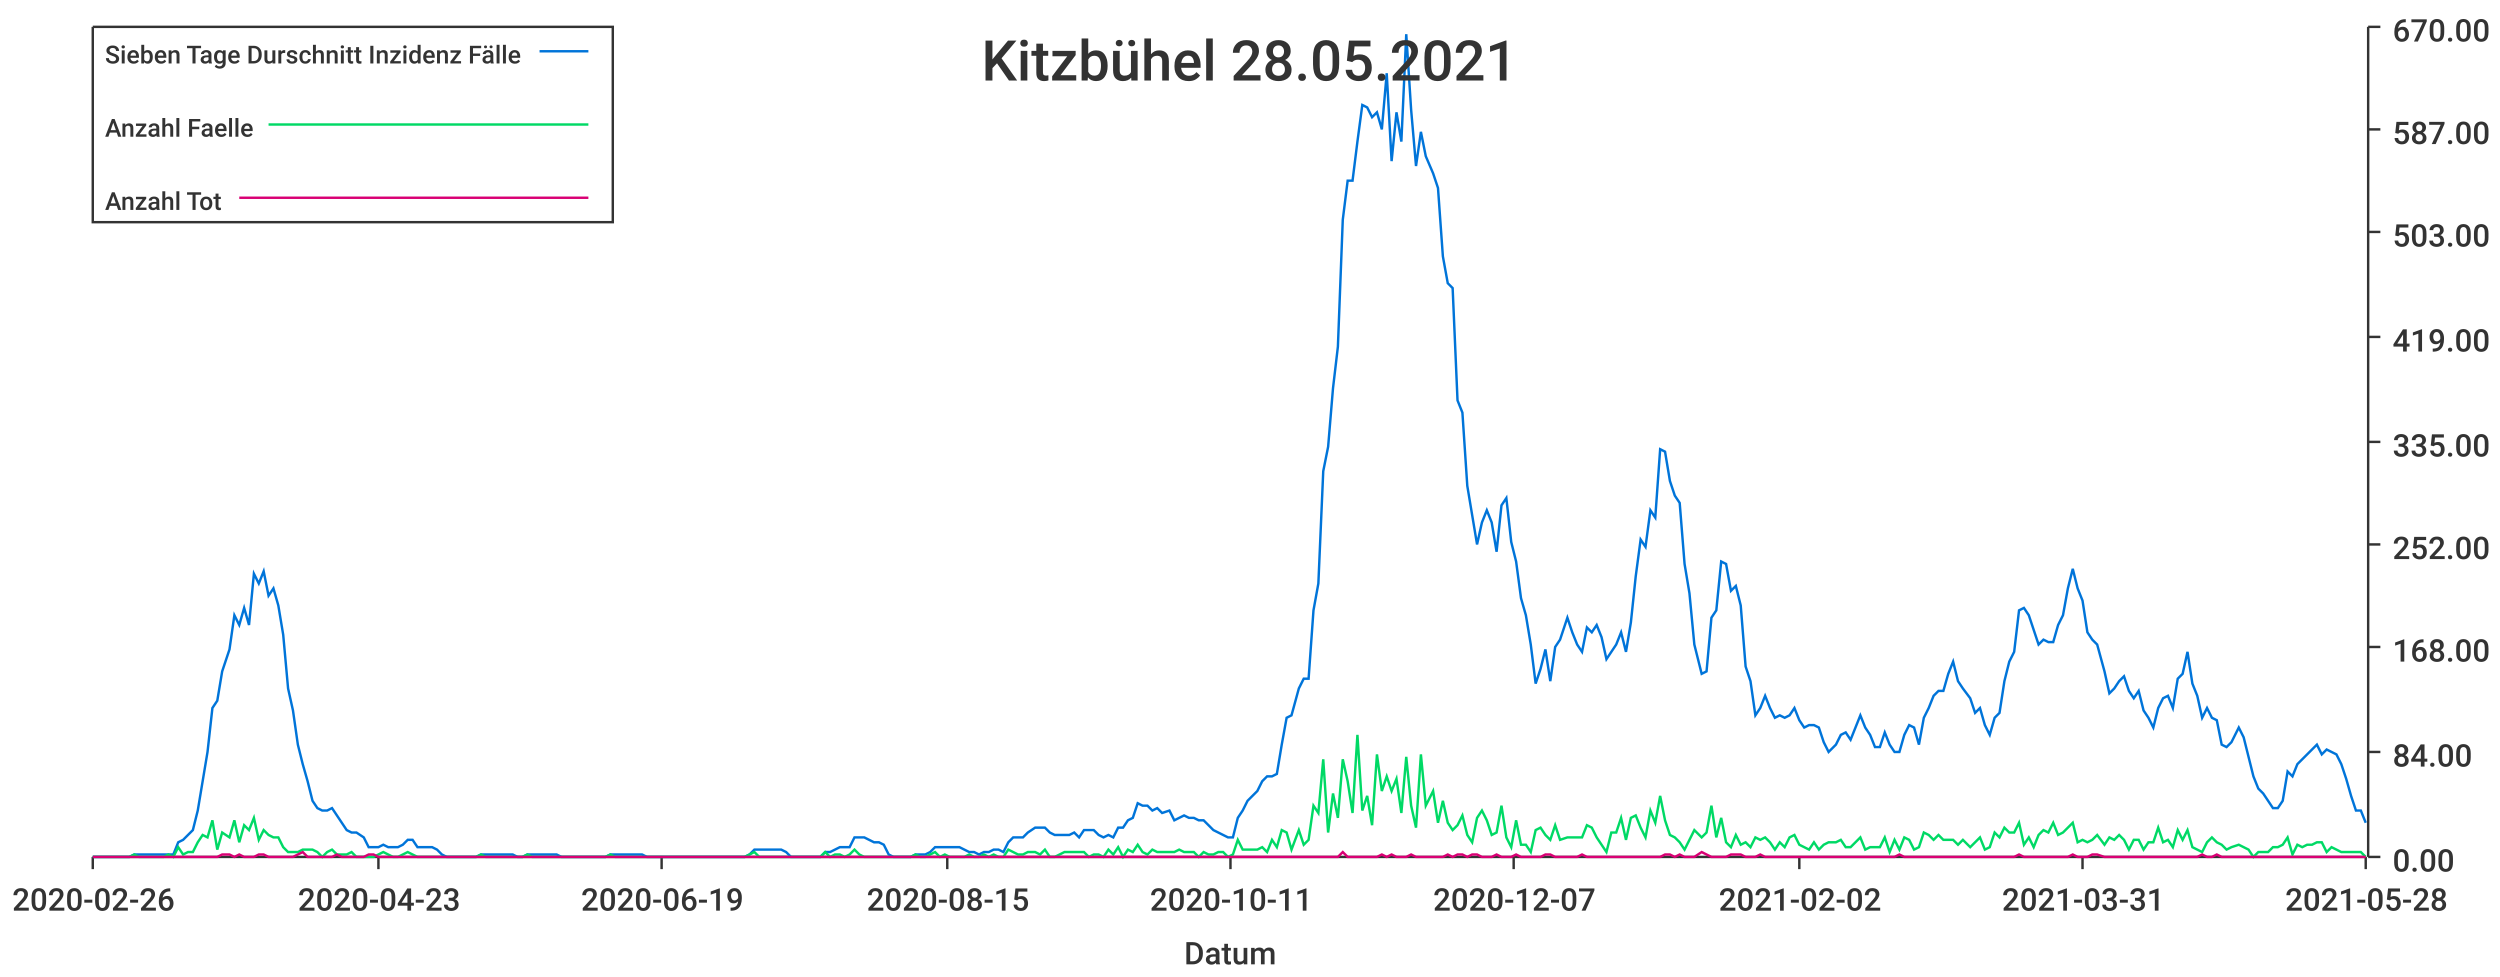
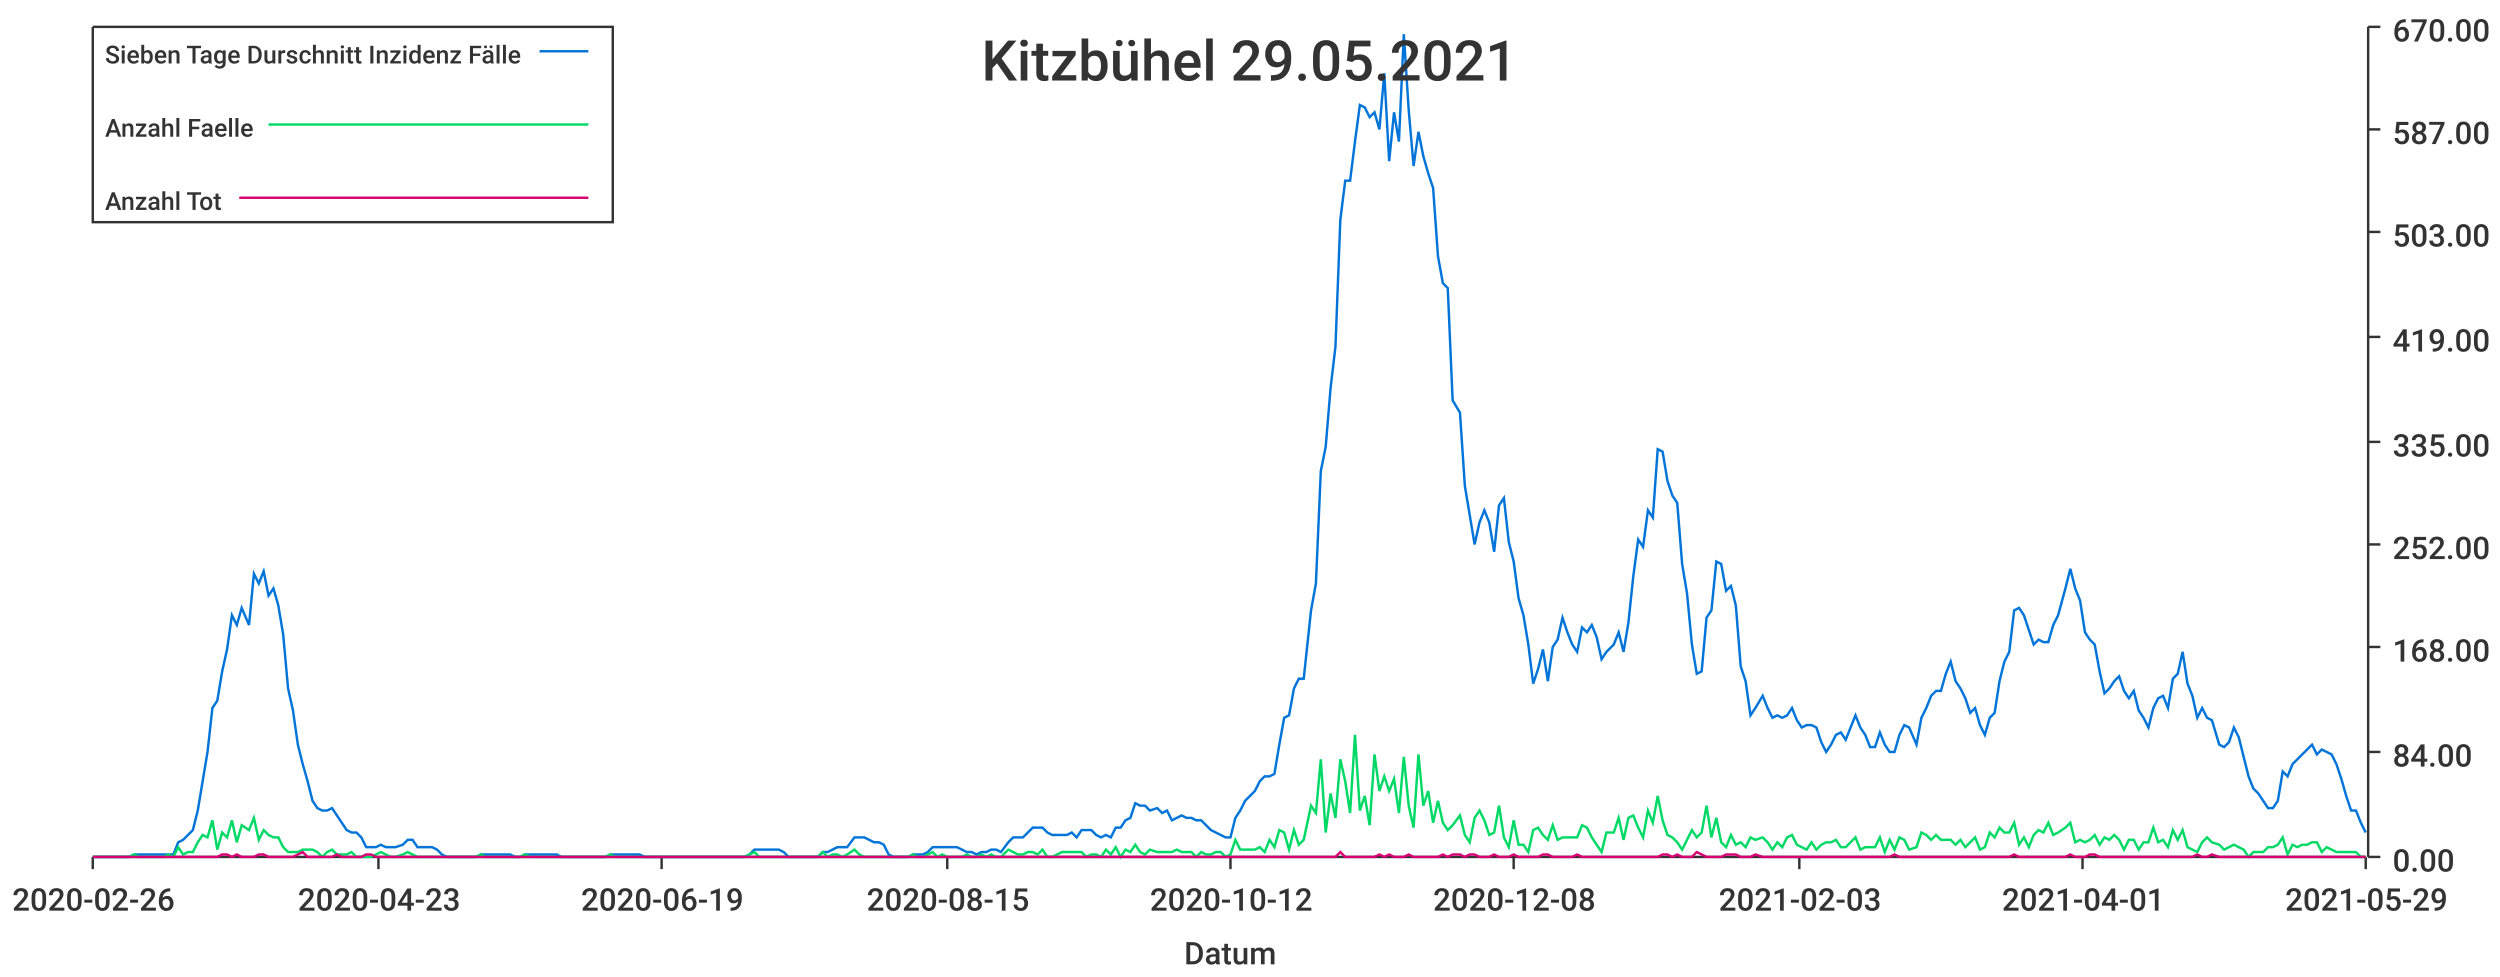
<svg xmlns="http://www.w3.org/2000/svg" width="1024" height="400">\n<path d="M 0 0 L 1024 0 L 1024 400 L 0 400 L 0 0" style="stroke-width:0;stroke:rgba(255,255,255,1.0);fill:rgba(255,255,255,1.0)" />
  <path d="M 38 11 L 969 11 L 969 351 L 38 351 L 38 11" style="stroke-width:0;stroke:rgba(255,255,255,1.0);fill:rgba(255,255,255,1.0)" />
  <path d="M 38 351 L 969 351" style="stroke-width:1;stroke:rgba(51,51,51,1.0);fill:none" />
  <path d="M 38 351 L 38 356" style="stroke-width:1;stroke:rgba(51,51,51,1.0);fill:none" />
  <text x="5" y="373" style="stroke-width:0;stroke:none;fill:rgba(51,51,51,1.0);font-size:12.8px;font-family:'Roboto Medium',sans-serif">2020-02-26</text>
  <path d="M 155 351 L 155 356" style="stroke-width:1;stroke:rgba(51,51,51,1.0);fill:none" />
  <text x="122" y="373" style="stroke-width:0;stroke:none;fill:rgba(51,51,51,1.0);font-size:12.8px;font-family:'Roboto Medium',sans-serif">2020-04-23</text>
  <path d="M 271 351 L 271 356" style="stroke-width:1;stroke:rgba(51,51,51,1.0);fill:none" />
  <text x="238" y="373" style="stroke-width:0;stroke:none;fill:rgba(51,51,51,1.0);font-size:12.8px;font-family:'Roboto Medium',sans-serif">2020-06-19</text>
  <path d="M 388 351 L 388 356" style="stroke-width:1;stroke:rgba(51,51,51,1.0);fill:none" />
  <text x="355" y="373" style="stroke-width:0;stroke:none;fill:rgba(51,51,51,1.0);font-size:12.8px;font-family:'Roboto Medium',sans-serif">2020-08-15</text>
  <path d="M 504 351 L 504 356" style="stroke-width:1;stroke:rgba(51,51,51,1.0);fill:none" />
-   <text x="471" y="373" style="stroke-width:0;stroke:none;fill:rgba(51,51,51,1.0);font-size:12.8px;font-family:'Roboto Medium',sans-serif">2020-10-11</text>
+   <text x="471" y="373" style="stroke-width:0;stroke:none;fill:rgba(51,51,51,1.0);font-size:12.8px;font-family:'Roboto Medium',sans-serif">2020-10-12</text>
  <path d="M 620 351 L 620 356" style="stroke-width:1;stroke:rgba(51,51,51,1.0);fill:none" />
-   <text x="587" y="373" style="stroke-width:0;stroke:none;fill:rgba(51,51,51,1.0);font-size:12.8px;font-family:'Roboto Medium',sans-serif">2020-12-07</text>
+   <text x="587" y="373" style="stroke-width:0;stroke:none;fill:rgba(51,51,51,1.0);font-size:12.8px;font-family:'Roboto Medium',sans-serif">2020-12-08</text>
  <path d="M 737 351 L 737 356" style="stroke-width:1;stroke:rgba(51,51,51,1.0);fill:none" />
-   <text x="704" y="373" style="stroke-width:0;stroke:none;fill:rgba(51,51,51,1.0);font-size:12.8px;font-family:'Roboto Medium',sans-serif">2021-02-02</text>
+   <text x="704" y="373" style="stroke-width:0;stroke:none;fill:rgba(51,51,51,1.0);font-size:12.8px;font-family:'Roboto Medium',sans-serif">2021-02-03</text>
  <path d="M 853 351 L 853 356" style="stroke-width:1;stroke:rgba(51,51,51,1.0);fill:none" />
-   <text x="820" y="373" style="stroke-width:0;stroke:none;fill:rgba(51,51,51,1.0);font-size:12.8px;font-family:'Roboto Medium',sans-serif">2021-03-31</text>
+   <text x="820" y="373" style="stroke-width:0;stroke:none;fill:rgba(51,51,51,1.0);font-size:12.8px;font-family:'Roboto Medium',sans-serif">2021-04-01</text>
  <path d="M 969 351 L 969 356" style="stroke-width:1;stroke:rgba(51,51,51,1.0);fill:none" />
-   <text x="936" y="373" style="stroke-width:0;stroke:none;fill:rgba(51,51,51,1.0);font-size:12.8px;font-family:'Roboto Medium',sans-serif">2021-05-28</text>
+   <text x="936" y="373" style="stroke-width:0;stroke:none;fill:rgba(51,51,51,1.0);font-size:12.8px;font-family:'Roboto Medium',sans-serif">2021-05-29</text>
  <text x="485" y="395" style="stroke-width:0;stroke:none;fill:rgba(51,51,51,1.0);font-size:12.8px;font-family:'Roboto Medium',sans-serif">Datum</text>
  <path d="M 970 351 L 970 11" style="stroke-width:1;stroke:rgba(51,51,51,1.0);fill:none" />
  <path d="M 970 351 L 975 351" style="stroke-width:1;stroke:rgba(51,51,51,1.0);fill:none" />
  <text x="980" y="357" style="stroke-width:0;stroke:none;fill:rgba(51,51,51,1.0);font-size:12.8px;font-family:'Roboto Medium',sans-serif">0.00</text>
  <path d="M 970 308 L 975 308" style="stroke-width:1;stroke:rgba(51,51,51,1.0);fill:none" />
  <text x="980" y="314" style="stroke-width:0;stroke:none;fill:rgba(51,51,51,1.0);font-size:12.8px;font-family:'Roboto Medium',sans-serif">84.00</text>
  <path d="M 970 265 L 975 265" style="stroke-width:1;stroke:rgba(51,51,51,1.0);fill:none" />
  <text x="980" y="271" style="stroke-width:0;stroke:none;fill:rgba(51,51,51,1.0);font-size:12.8px;font-family:'Roboto Medium',sans-serif">168.00</text>
  <path d="M 970 223 L 975 223" style="stroke-width:1;stroke:rgba(51,51,51,1.0);fill:none" />
  <text x="980" y="229" style="stroke-width:0;stroke:none;fill:rgba(51,51,51,1.0);font-size:12.8px;font-family:'Roboto Medium',sans-serif">252.00</text>
  <path d="M 970 181 L 975 181" style="stroke-width:1;stroke:rgba(51,51,51,1.0);fill:none" />
  <text x="980" y="187" style="stroke-width:0;stroke:none;fill:rgba(51,51,51,1.0);font-size:12.8px;font-family:'Roboto Medium',sans-serif">335.00</text>
  <path d="M 970 138 L 975 138" style="stroke-width:1;stroke:rgba(51,51,51,1.0);fill:none" />
  <text x="980" y="144" style="stroke-width:0;stroke:none;fill:rgba(51,51,51,1.0);font-size:12.8px;font-family:'Roboto Medium',sans-serif">419.00</text>
  <path d="M 970 95 L 975 95" style="stroke-width:1;stroke:rgba(51,51,51,1.0);fill:none" />
  <text x="980" y="101" style="stroke-width:0;stroke:none;fill:rgba(51,51,51,1.0);font-size:12.8px;font-family:'Roboto Medium',sans-serif">503.00</text>
  <path d="M 970 53 L 975 53" style="stroke-width:1;stroke:rgba(51,51,51,1.0);fill:none" />
  <text x="980" y="59" style="stroke-width:0;stroke:none;fill:rgba(51,51,51,1.0);font-size:12.8px;font-family:'Roboto Medium',sans-serif">587.00</text>
  <path d="M 970 11 L 975 11" style="stroke-width:1;stroke:rgba(51,51,51,1.0);fill:none" />
  <text x="980" y="17" style="stroke-width:0;stroke:none;fill:rgba(51,51,51,1.0);font-size:12.8px;font-family:'Roboto Medium',sans-serif">670.00</text>
-   <path d="M 38 351 L 41 351 L 43 351 L 45 351 L 47 351 L 49 351 L 51 351 L 53 351 L 55 350 L 57 350 L 59 350 L 61 350 L 63 350 L 65 350 L 67 350 L 69 350 L 71 350 L 73 345 L 75 344 L 77 342 L 79 340 L 81 332 L 83 320 L 85 308 L 87 290 L 89 287 L 91 275 L 94 266 L 96 252 L 98 256 L 100 249 L 102 256 L 104 235 L 106 239 L 108 234 L 110 244 L 112 241 L 114 248 L 116 260 L 118 282 L 120 291 L 122 305 L 124 313 L 126 320 L 128 328 L 130 331 L 132 332 L 134 332 L 136 331 L 138 334 L 140 337 L 142 340 L 144 341 L 146 341 L 149 343 L 151 347 L 153 347 L 155 347 L 157 346 L 159 347 L 161 347 L 163 347 L 165 346 L 167 344 L 169 344 L 171 347 L 173 347 L 175 347 L 177 347 L 179 348 L 181 350 L 183 351 L 185 351 L 187 351 L 189 351 L 191 351 L 193 351 L 195 351 L 197 350 L 199 350 L 201 350 L 204 350 L 206 350 L 208 350 L 210 350 L 212 351 L 214 351 L 216 350 L 218 350 L 220 350 L 222 350 L 224 350 L 226 350 L 228 350 L 230 351 L 232 351 L 234 351 L 236 351 L 238 351 L 240 351 L 242 351 L 244 351 L 246 351 L 248 351 L 250 350 L 252 350 L 254 350 L 256 350 L 259 350 L 261 350 L 263 350 L 265 351 L 267 351 L 269 351 L 271 351 L 273 351 L 275 351 L 277 351 L 279 351 L 281 351 L 283 351 L 285 351 L 287 351 L 289 351 L 291 351 L 293 351 L 295 351 L 297 351 L 299 351 L 301 351 L 303 351 L 305 351 L 307 350 L 309 348 L 311 348 L 314 348 L 316 348 L 318 348 L 320 348 L 322 349 L 324 351 L 326 351 L 328 351 L 330 351 L 332 351 L 334 351 L 336 351 L 338 349 L 340 349 L 342 348 L 344 347 L 346 347 L 348 347 L 350 343 L 352 343 L 354 343 L 356 344 L 358 345 L 360 345 L 362 346 L 364 350 L 366 351 L 369 351 L 371 351 L 373 351 L 375 350 L 377 350 L 379 350 L 381 349 L 383 347 L 385 347 L 387 347 L 389 347 L 391 347 L 393 347 L 395 348 L 397 349 L 399 349 L 401 350 L 403 349 L 405 349 L 407 348 L 409 348 L 411 349 L 413 345 L 415 343 L 417 343 L 419 343 L 421 341 L 424 339 L 426 339 L 428 339 L 430 341 L 432 342 L 434 342 L 436 342 L 438 342 L 440 341 L 442 343 L 444 340 L 446 340 L 448 340 L 450 342 L 452 343 L 454 342 L 456 343 L 458 339 L 460 339 L 462 336 L 464 335 L 466 329 L 468 330 L 470 330 L 472 332 L 474 331 L 476 333 L 479 332 L 481 336 L 483 335 L 485 334 L 487 335 L 489 335 L 491 336 L 493 336 L 495 338 L 497 340 L 499 341 L 501 342 L 503 343 L 505 343 L 507 335 L 509 332 L 511 328 L 513 326 L 515 324 L 517 320 L 519 318 L 521 318 L 523 317 L 525 305 L 527 294 L 529 293 L 532 282 L 534 278 L 536 278 L 538 250 L 540 239 L 542 193 L 544 183 L 546 159 L 548 142 L 550 90 L 552 74 L 554 74 L 556 58 L 558 43 L 560 44 L 562 48 L 564 46 L 566 53 L 568 30 L 570 66 L 572 46 L 574 58 L 576 14 L 578 45 L 580 68 L 582 54 L 584 64 L 587 71 L 589 77 L 591 105 L 593 116 L 595 118 L 597 164 L 599 169 L 601 199 L 603 211 L 605 223 L 607 214 L 609 209 L 611 214 L 613 226 L 615 207 L 617 204 L 619 222 L 621 230 L 623 245 L 625 252 L 627 264 L 629 280 L 631 274 L 633 266 L 635 279 L 637 265 L 639 262 L 642 253 L 644 259 L 646 264 L 648 267 L 650 257 L 652 259 L 654 256 L 656 261 L 658 270 L 660 267 L 662 264 L 664 259 L 666 267 L 668 255 L 670 236 L 672 221 L 674 224 L 676 209 L 678 212 L 680 184 L 682 185 L 684 197 L 686 203 L 688 206 L 690 231 L 692 243 L 694 264 L 697 276 L 699 275 L 701 253 L 703 250 L 705 230 L 707 231 L 709 242 L 711 240 L 713 248 L 715 273 L 717 279 L 719 293 L 721 290 L 723 285 L 725 290 L 727 294 L 729 293 L 731 294 L 733 293 L 735 290 L 737 295 L 739 298 L 741 297 L 743 297 L 745 298 L 747 304 L 749 308 L 752 305 L 754 301 L 756 300 L 758 303 L 760 298 L 762 293 L 764 298 L 766 301 L 768 306 L 770 306 L 772 300 L 774 305 L 776 308 L 778 308 L 780 301 L 782 297 L 784 298 L 786 305 L 788 294 L 790 290 L 792 285 L 794 283 L 796 283 L 798 276 L 800 271 L 802 279 L 804 282 L 807 286 L 809 292 L 811 290 L 813 297 L 815 301 L 817 294 L 819 292 L 821 279 L 823 271 L 825 267 L 827 250 L 829 249 L 831 252 L 833 258 L 835 264 L 837 262 L 839 263 L 841 263 L 843 256 L 845 252 L 847 241 L 849 233 L 851 241 L 853 246 L 855 259 L 857 262 L 859 264 L 862 275 L 864 284 L 866 282 L 868 279 L 870 277 L 872 283 L 874 286 L 876 283 L 878 291 L 880 294 L 882 298 L 884 290 L 886 286 L 888 285 L 890 290 L 892 278 L 894 276 L 896 267 L 898 280 L 900 285 L 902 294 L 904 290 L 906 294 L 908 295 L 910 305 L 912 306 L 914 304 L 917 298 L 919 302 L 921 310 L 923 318 L 925 323 L 927 325 L 929 328 L 931 331 L 933 331 L 935 328 L 937 316 L 939 318 L 941 313 L 943 311 L 945 309 L 947 307 L 949 305 L 951 309 L 953 307 L 955 308 L 957 309 L 959 313 L 961 319 L 963 326 L 965 332 L 967 332 L 969 337" style="stroke-width:1;stroke:rgba(0,116,217,1.0);fill:none" />
-   <path d="M 38 351 L 41 351 L 43 351 L 45 351 L 47 351 L 49 351 L 51 351 L 53 351 L 55 350 L 57 351 L 59 351 L 61 351 L 63 351 L 65 351 L 67 351 L 69 350 L 71 351 L 73 347 L 75 350 L 77 349 L 79 349 L 81 345 L 83 342 L 85 343 L 87 336 L 89 348 L 91 341 L 94 343 L 96 336 L 98 345 L 100 338 L 102 340 L 104 335 L 106 344 L 108 340 L 110 342 L 112 343 L 114 343 L 116 347 L 118 349 L 120 349 L 122 349 L 124 348 L 126 348 L 128 348 L 130 349 L 132 351 L 134 349 L 136 348 L 138 350 L 140 350 L 142 350 L 144 349 L 146 351 L 149 351 L 151 351 L 153 351 L 155 350 L 157 349 L 159 350 L 161 351 L 163 351 L 165 350 L 167 349 L 169 350 L 171 351 L 173 351 L 175 351 L 177 351 L 179 351 L 181 351 L 183 351 L 185 351 L 187 351 L 189 351 L 191 351 L 193 351 L 195 351 L 197 350 L 199 351 L 201 351 L 204 351 L 206 351 L 208 351 L 210 351 L 212 351 L 214 351 L 216 350 L 218 351 L 220 351 L 222 351 L 224 351 L 226 351 L 228 351 L 230 351 L 232 351 L 234 351 L 236 351 L 238 351 L 240 351 L 242 351 L 244 351 L 246 351 L 248 351 L 250 350 L 252 351 L 254 351 L 256 351 L 259 351 L 261 351 L 263 351 L 265 351 L 267 351 L 269 351 L 271 351 L 273 351 L 275 351 L 277 351 L 279 351 L 281 351 L 283 351 L 285 351 L 287 351 L 289 351 L 291 351 L 293 351 L 295 351 L 297 351 L 299 351 L 301 351 L 303 351 L 305 351 L 307 350 L 309 349 L 311 351 L 314 351 L 316 351 L 318 351 L 320 351 L 322 351 L 324 351 L 326 351 L 328 351 L 330 351 L 332 351 L 334 351 L 336 351 L 338 349 L 340 351 L 342 350 L 344 350 L 346 351 L 348 350 L 350 348 L 352 350 L 354 351 L 356 351 L 358 351 L 360 351 L 362 351 L 364 351 L 366 351 L 369 351 L 371 351 L 373 351 L 375 350 L 377 351 L 379 351 L 381 350 L 383 349 L 385 351 L 387 350 L 389 351 L 391 351 L 393 351 L 395 351 L 397 350 L 399 351 L 401 351 L 403 350 L 405 351 L 407 350 L 409 351 L 411 351 L 413 348 L 415 349 L 417 350 L 419 350 L 421 349 L 424 349 L 426 350 L 428 348 L 430 351 L 432 351 L 434 350 L 436 349 L 438 349 L 440 349 L 442 349 L 444 349 L 446 351 L 448 350 L 450 350 L 452 351 L 454 348 L 456 350 L 458 347 L 460 351 L 462 348 L 464 349 L 466 346 L 468 349 L 470 350 L 472 348 L 474 349 L 476 349 L 479 349 L 481 349 L 483 348 L 485 349 L 487 349 L 489 349 L 491 351 L 493 349 L 495 350 L 497 350 L 499 349 L 501 349 L 503 351 L 505 350 L 507 344 L 509 348 L 511 348 L 513 348 L 515 348 L 517 347 L 519 349 L 521 344 L 523 347 L 525 340 L 527 341 L 529 348 L 532 340 L 534 346 L 536 344 L 538 330 L 540 333 L 542 311 L 544 341 L 546 325 L 548 335 L 550 311 L 552 320 L 554 333 L 556 301 L 558 332 L 560 326 L 562 338 L 564 309 L 566 324 L 568 318 L 570 324 L 572 319 L 574 333 L 576 310 L 578 330 L 580 339 L 582 309 L 584 330 L 587 324 L 589 337 L 591 328 L 593 337 L 595 340 L 597 338 L 599 334 L 601 342 L 603 345 L 605 335 L 607 332 L 609 336 L 611 342 L 613 341 L 615 330 L 617 343 L 619 347 L 621 336 L 623 346 L 625 346 L 627 349 L 629 340 L 631 339 L 633 342 L 635 344 L 637 338 L 639 344 L 642 343 L 644 343 L 646 343 L 648 343 L 650 338 L 652 339 L 654 343 L 656 346 L 658 349 L 660 341 L 662 341 L 664 335 L 666 344 L 668 335 L 670 334 L 672 339 L 674 343 L 676 332 L 678 337 L 680 326 L 682 336 L 684 342 L 686 343 L 688 345 L 690 348 L 692 344 L 694 340 L 697 343 L 699 341 L 701 330 L 703 343 L 705 335 L 707 345 L 709 347 L 711 342 L 713 346 L 715 345 L 717 347 L 719 343 L 721 344 L 723 343 L 725 345 L 727 348 L 729 345 L 731 347 L 733 343 L 735 342 L 737 346 L 739 347 L 741 348 L 743 345 L 745 348 L 747 346 L 749 345 L 752 345 L 754 344 L 756 347 L 758 347 L 760 345 L 762 343 L 764 348 L 766 347 L 768 347 L 770 347 L 772 343 L 774 349 L 776 344 L 778 348 L 780 343 L 782 344 L 784 348 L 786 347 L 788 341 L 790 342 L 792 344 L 794 342 L 796 344 L 798 344 L 800 344 L 802 346 L 804 344 L 807 347 L 809 345 L 811 343 L 813 348 L 815 347 L 817 341 L 819 343 L 821 339 L 823 341 L 825 341 L 827 337 L 829 346 L 831 343 L 833 347 L 835 342 L 837 340 L 839 341 L 841 337 L 843 342 L 845 341 L 847 339 L 849 337 L 851 345 L 853 344 L 855 345 L 857 344 L 859 342 L 862 346 L 864 343 L 866 344 L 868 342 L 870 344 L 872 348 L 874 344 L 876 344 L 878 348 L 880 345 L 882 345 L 884 339 L 886 345 L 888 344 L 890 347 L 892 340 L 894 344 L 896 340 L 898 347 L 900 348 L 902 349 L 904 345 L 906 343 L 908 345 L 910 346 L 912 348 L 914 347 L 917 346 L 919 347 L 921 348 L 923 351 L 925 349 L 927 349 L 929 349 L 931 347 L 933 347 L 935 346 L 937 343 L 939 350 L 941 346 L 943 347 L 945 346 L 947 346 L 949 345 L 951 345 L 953 349 L 955 347 L 957 348 L 959 349 L 961 349 L 963 349 L 965 349 L 967 349 L 969 351" style="stroke-width:1;stroke:rgba(0,217,101,1.0);fill:none" />
-   <path d="M 38 351 L 41 351 L 43 351 L 45 351 L 47 351 L 49 351 L 51 351 L 53 351 L 55 351 L 57 351 L 59 351 L 61 351 L 63 351 L 65 351 L 67 351 L 69 351 L 71 351 L 73 351 L 75 351 L 77 351 L 79 351 L 81 351 L 83 351 L 85 351 L 87 351 L 89 351 L 91 350 L 94 350 L 96 351 L 98 350 L 100 351 L 102 351 L 104 351 L 106 350 L 108 350 L 110 351 L 112 351 L 114 351 L 116 351 L 118 351 L 120 351 L 122 350 L 124 349 L 126 351 L 128 351 L 130 351 L 132 351 L 134 351 L 136 351 L 138 350 L 140 351 L 142 351 L 144 351 L 146 351 L 149 351 L 151 350 L 153 350 L 155 351 L 157 351 L 159 351 L 161 351 L 163 351 L 165 351 L 167 351 L 169 351 L 171 351 L 173 351 L 175 351 L 177 351 L 179 351 L 181 351 L 183 351 L 185 351 L 187 351 L 189 351 L 191 351 L 193 351 L 195 351 L 197 351 L 199 351 L 201 351 L 204 351 L 206 351 L 208 351 L 210 351 L 212 351 L 214 351 L 216 351 L 218 351 L 220 351 L 222 351 L 224 351 L 226 351 L 228 351 L 230 351 L 232 351 L 234 351 L 236 351 L 238 351 L 240 351 L 242 351 L 244 351 L 246 351 L 248 351 L 250 351 L 252 351 L 254 351 L 256 351 L 259 351 L 261 351 L 263 351 L 265 351 L 267 351 L 269 351 L 271 351 L 273 351 L 275 351 L 277 351 L 279 351 L 281 351 L 283 351 L 285 351 L 287 351 L 289 351 L 291 351 L 293 351 L 295 351 L 297 351 L 299 351 L 301 351 L 303 351 L 305 351 L 307 351 L 309 351 L 311 351 L 314 351 L 316 351 L 318 351 L 320 351 L 322 351 L 324 351 L 326 351 L 328 351 L 330 351 L 332 351 L 334 351 L 336 351 L 338 351 L 340 351 L 342 351 L 344 351 L 346 351 L 348 351 L 350 351 L 352 351 L 354 351 L 356 351 L 358 351 L 360 351 L 362 351 L 364 351 L 366 351 L 369 351 L 371 351 L 373 351 L 375 351 L 377 351 L 379 351 L 381 351 L 383 351 L 385 351 L 387 351 L 389 351 L 391 351 L 393 351 L 395 351 L 397 351 L 399 351 L 401 351 L 403 351 L 405 351 L 407 351 L 409 351 L 411 351 L 413 351 L 415 351 L 417 351 L 419 351 L 421 351 L 424 351 L 426 351 L 428 351 L 430 351 L 432 351 L 434 351 L 436 351 L 438 351 L 440 351 L 442 351 L 444 351 L 446 351 L 448 351 L 450 351 L 452 351 L 454 351 L 456 351 L 458 351 L 460 351 L 462 351 L 464 351 L 466 351 L 468 351 L 470 351 L 472 351 L 474 351 L 476 351 L 479 351 L 481 351 L 483 351 L 485 351 L 487 351 L 489 351 L 491 351 L 493 351 L 495 351 L 497 351 L 499 351 L 501 351 L 503 351 L 505 351 L 507 351 L 509 351 L 511 351 L 513 351 L 515 351 L 517 351 L 519 351 L 521 351 L 523 351 L 525 351 L 527 351 L 529 351 L 532 351 L 534 351 L 536 351 L 538 351 L 540 351 L 542 351 L 544 351 L 546 351 L 548 351 L 550 349 L 552 351 L 554 351 L 556 351 L 558 351 L 560 351 L 562 351 L 564 351 L 566 350 L 568 351 L 570 350 L 572 351 L 574 351 L 576 351 L 578 350 L 580 351 L 582 351 L 584 351 L 587 351 L 589 351 L 591 351 L 593 350 L 595 351 L 597 350 L 599 350 L 601 351 L 603 350 L 605 350 L 607 351 L 609 351 L 611 351 L 613 350 L 615 351 L 617 351 L 619 351 L 621 350 L 623 351 L 625 351 L 627 351 L 629 351 L 631 351 L 633 350 L 635 350 L 637 351 L 639 351 L 642 351 L 644 351 L 646 351 L 648 350 L 650 351 L 652 351 L 654 351 L 656 351 L 658 351 L 660 351 L 662 351 L 664 351 L 666 351 L 668 351 L 670 351 L 672 351 L 674 351 L 676 351 L 678 351 L 680 351 L 682 350 L 684 350 L 686 351 L 688 350 L 690 351 L 692 351 L 694 351 L 697 349 L 699 350 L 701 351 L 703 351 L 705 351 L 707 351 L 709 350 L 711 350 L 713 350 L 715 351 L 717 351 L 719 351 L 721 350 L 723 351 L 725 351 L 727 351 L 729 351 L 731 351 L 733 351 L 735 351 L 737 351 L 739 351 L 741 351 L 743 351 L 745 351 L 747 351 L 749 351 L 752 351 L 754 351 L 756 351 L 758 351 L 760 351 L 762 351 L 764 351 L 766 351 L 768 351 L 770 351 L 772 351 L 774 351 L 776 351 L 778 350 L 780 351 L 782 351 L 784 351 L 786 351 L 788 351 L 790 351 L 792 351 L 794 351 L 796 351 L 798 351 L 800 351 L 802 351 L 804 351 L 807 351 L 809 351 L 811 351 L 813 351 L 815 351 L 817 351 L 819 351 L 821 351 L 823 351 L 825 351 L 827 350 L 829 351 L 831 351 L 833 351 L 835 351 L 837 351 L 839 351 L 841 351 L 843 351 L 845 351 L 847 351 L 849 350 L 851 351 L 853 351 L 855 351 L 857 350 L 859 350 L 862 351 L 864 351 L 866 351 L 868 351 L 870 351 L 872 351 L 874 351 L 876 351 L 878 351 L 880 351 L 882 351 L 884 351 L 886 351 L 888 351 L 890 351 L 892 351 L 894 351 L 896 351 L 898 351 L 900 351 L 902 350 L 904 351 L 906 351 L 908 350 L 910 351 L 912 351 L 914 351 L 917 351 L 919 351 L 921 351 L 923 351 L 925 351 L 927 351 L 929 351 L 931 351 L 933 351 L 935 351 L 937 351 L 939 351 L 941 351 L 943 351 L 945 351 L 947 351 L 949 351 L 951 351 L 953 351 L 955 351 L 957 351 L 959 351 L 961 351 L 963 351 L 965 351 L 967 351 L 969 351" style="stroke-width:1;stroke:rgba(217,0,116,1.0);fill:none" />
-   <text x="402" y="33" style="stroke-width:0;stroke:none;fill:rgba(51,51,51,1.0);font-size:23.0px;font-family:'Roboto Medium',sans-serif">Kitzbühel 28.05.2021</text>
+   <path d="M 38 351 L 41 351 L 43 351 L 45 351 L 47 351 L 49 351 L 51 351 L 53 351 L 55 350 L 57 350 L 59 350 L 61 350 L 63 350 L 65 350 L 67 350 L 69 350 L 71 350 L 73 345 L 75 344 L 77 342 L 79 340 L 81 332 L 83 320 L 85 308 L 87 290 L 89 287 L 91 275 L 93 266 L 95 252 L 97 256 L 99 249 L 102 256 L 104 235 L 106 239 L 108 234 L 110 244 L 112 241 L 114 248 L 116 260 L 118 282 L 120 291 L 122 305 L 124 313 L 126 320 L 128 328 L 130 331 L 132 332 L 134 332 L 136 331 L 138 334 L 140 337 L 142 340 L 144 341 L 146 341 L 148 343 L 150 347 L 152 347 L 154 347 L 156 346 L 158 347 L 160 347 L 162 347 L 165 346 L 167 344 L 169 344 L 171 347 L 173 347 L 175 347 L 177 347 L 179 348 L 181 350 L 183 351 L 185 351 L 187 351 L 189 351 L 191 351 L 193 351 L 195 351 L 197 350 L 199 350 L 201 350 L 203 350 L 205 350 L 207 350 L 209 350 L 211 351 L 213 351 L 215 350 L 217 350 L 219 350 L 221 350 L 223 350 L 226 350 L 228 350 L 230 351 L 232 351 L 234 351 L 236 351 L 238 351 L 240 351 L 242 351 L 244 351 L 246 351 L 248 351 L 250 350 L 252 350 L 254 350 L 256 350 L 258 350 L 260 350 L 262 350 L 264 351 L 266 351 L 268 351 L 270 351 L 272 351 L 274 351 L 276 351 L 278 351 L 280 351 L 282 351 L 284 351 L 286 351 L 289 351 L 291 351 L 293 351 L 295 351 L 297 351 L 299 351 L 301 351 L 303 351 L 305 351 L 307 350 L 309 348 L 311 348 L 313 348 L 315 348 L 317 348 L 319 348 L 321 349 L 323 351 L 325 351 L 327 351 L 329 351 L 331 351 L 333 351 L 335 351 L 337 349 L 339 349 L 341 348 L 343 347 L 345 347 L 347 347 L 350 343 L 352 343 L 354 343 L 356 344 L 358 345 L 360 345 L 362 346 L 364 350 L 366 351 L 368 351 L 370 351 L 372 351 L 374 350 L 376 350 L 378 350 L 380 349 L 382 347 L 384 347 L 386 347 L 388 347 L 390 347 L 392 347 L 394 348 L 396 349 L 398 349 L 400 350 L 402 349 L 404 349 L 406 348 L 408 348 L 410 349 L 413 345 L 415 343 L 417 343 L 419 343 L 421 341 L 423 339 L 425 339 L 427 339 L 429 341 L 431 342 L 433 342 L 435 342 L 437 342 L 439 341 L 441 343 L 443 340 L 445 340 L 447 340 L 449 342 L 451 343 L 453 342 L 455 343 L 457 339 L 459 339 L 461 336 L 463 335 L 465 329 L 467 330 L 469 330 L 471 332 L 474 331 L 476 333 L 478 332 L 480 336 L 482 335 L 484 334 L 486 335 L 488 335 L 490 336 L 492 336 L 494 338 L 496 340 L 498 341 L 500 342 L 502 343 L 504 343 L 506 335 L 508 332 L 510 328 L 512 326 L 514 324 L 516 320 L 518 318 L 520 318 L 522 317 L 524 305 L 526 294 L 528 293 L 530 282 L 532 278 L 534 278 L 537 250 L 539 239 L 541 193 L 543 183 L 545 159 L 547 142 L 549 90 L 551 74 L 553 74 L 555 58 L 557 43 L 559 44 L 561 48 L 563 46 L 565 53 L 567 30 L 569 66 L 571 46 L 573 58 L 575 14 L 577 45 L 579 68 L 581 54 L 583 64 L 585 71 L 587 77 L 589 105 L 591 116 L 593 118 L 595 164 L 598 169 L 600 199 L 602 211 L 604 223 L 606 214 L 608 209 L 610 214 L 612 226 L 614 207 L 616 204 L 618 222 L 620 230 L 622 245 L 624 252 L 626 264 L 628 280 L 630 274 L 632 266 L 634 279 L 636 265 L 638 262 L 640 253 L 642 259 L 644 264 L 646 267 L 648 257 L 650 259 L 652 256 L 654 261 L 656 270 L 658 267 L 661 264 L 663 259 L 665 267 L 667 255 L 669 236 L 671 221 L 673 224 L 675 209 L 677 212 L 679 184 L 681 185 L 683 197 L 685 203 L 687 206 L 689 231 L 691 243 L 693 264 L 695 276 L 697 275 L 699 253 L 701 250 L 703 230 L 705 231 L 707 242 L 709 240 L 711 248 L 713 273 L 715 279 L 717 293 L 719 290 L 722 285 L 724 290 L 726 294 L 728 293 L 730 294 L 732 293 L 734 290 L 736 295 L 738 298 L 740 297 L 742 297 L 744 298 L 746 304 L 748 308 L 750 305 L 752 301 L 754 300 L 756 303 L 758 298 L 760 293 L 762 298 L 764 301 L 766 306 L 768 306 L 770 300 L 772 305 L 774 308 L 776 308 L 778 301 L 780 297 L 782 298 L 785 305 L 787 294 L 789 290 L 791 285 L 793 283 L 795 283 L 797 276 L 799 271 L 801 279 L 803 282 L 805 286 L 807 292 L 809 290 L 811 297 L 813 301 L 815 294 L 817 292 L 819 279 L 821 271 L 823 267 L 825 250 L 827 249 L 829 252 L 831 258 L 833 264 L 835 262 L 837 263 L 839 263 L 841 256 L 843 252 L 846 241 L 848 233 L 850 241 L 852 246 L 854 259 L 856 262 L 858 264 L 860 275 L 862 284 L 864 282 L 866 279 L 868 277 L 870 283 L 872 286 L 874 283 L 876 291 L 878 294 L 880 298 L 882 290 L 884 286 L 886 285 L 888 290 L 890 278 L 892 276 L 894 267 L 896 280 L 898 285 L 900 294 L 902 290 L 904 294 L 906 295 L 909 305 L 911 306 L 913 304 L 915 298 L 917 302 L 919 310 L 921 318 L 923 323 L 925 325 L 927 328 L 929 331 L 931 331 L 933 328 L 935 316 L 937 318 L 939 313 L 941 311 L 943 309 L 945 307 L 947 305 L 949 309 L 951 307 L 953 308 L 955 309 L 957 313 L 959 319 L 961 326 L 963 332 L 965 332 L 967 337 L 969 341" style="stroke-width:1;stroke:rgba(0,116,217,1.0);fill:none" />
+   <path d="M 38 351 L 41 351 L 43 351 L 45 351 L 47 351 L 49 351 L 51 351 L 53 351 L 55 350 L 57 351 L 59 351 L 61 351 L 63 351 L 65 351 L 67 351 L 69 350 L 71 351 L 73 347 L 75 350 L 77 349 L 79 349 L 81 345 L 83 342 L 85 343 L 87 336 L 89 348 L 91 341 L 93 343 L 95 336 L 97 345 L 99 338 L 102 340 L 104 335 L 106 344 L 108 340 L 110 342 L 112 343 L 114 343 L 116 347 L 118 349 L 120 349 L 122 349 L 124 348 L 126 348 L 128 348 L 130 349 L 132 351 L 134 349 L 136 348 L 138 350 L 140 350 L 142 350 L 144 349 L 146 351 L 148 351 L 150 351 L 152 351 L 154 350 L 156 349 L 158 350 L 160 351 L 162 351 L 165 350 L 167 349 L 169 350 L 171 351 L 173 351 L 175 351 L 177 351 L 179 351 L 181 351 L 183 351 L 185 351 L 187 351 L 189 351 L 191 351 L 193 351 L 195 351 L 197 350 L 199 351 L 201 351 L 203 351 L 205 351 L 207 351 L 209 351 L 211 351 L 213 351 L 215 350 L 217 351 L 219 351 L 221 351 L 223 351 L 226 351 L 228 351 L 230 351 L 232 351 L 234 351 L 236 351 L 238 351 L 240 351 L 242 351 L 244 351 L 246 351 L 248 351 L 250 350 L 252 351 L 254 351 L 256 351 L 258 351 L 260 351 L 262 351 L 264 351 L 266 351 L 268 351 L 270 351 L 272 351 L 274 351 L 276 351 L 278 351 L 280 351 L 282 351 L 284 351 L 286 351 L 289 351 L 291 351 L 293 351 L 295 351 L 297 351 L 299 351 L 301 351 L 303 351 L 305 351 L 307 350 L 309 349 L 311 351 L 313 351 L 315 351 L 317 351 L 319 351 L 321 351 L 323 351 L 325 351 L 327 351 L 329 351 L 331 351 L 333 351 L 335 351 L 337 349 L 339 351 L 341 350 L 343 350 L 345 351 L 347 350 L 350 348 L 352 350 L 354 351 L 356 351 L 358 351 L 360 351 L 362 351 L 364 351 L 366 351 L 368 351 L 370 351 L 372 351 L 374 350 L 376 351 L 378 351 L 380 350 L 382 349 L 384 351 L 386 350 L 388 351 L 390 351 L 392 351 L 394 351 L 396 350 L 398 351 L 400 351 L 402 350 L 404 351 L 406 350 L 408 351 L 410 351 L 413 348 L 415 349 L 417 350 L 419 350 L 421 349 L 423 349 L 425 350 L 427 348 L 429 351 L 431 351 L 433 350 L 435 349 L 437 349 L 439 349 L 441 349 L 443 349 L 445 351 L 447 350 L 449 350 L 451 351 L 453 348 L 455 350 L 457 347 L 459 351 L 461 348 L 463 349 L 465 346 L 467 349 L 469 350 L 471 348 L 474 349 L 476 349 L 478 349 L 480 349 L 482 348 L 484 349 L 486 349 L 488 349 L 490 351 L 492 349 L 494 350 L 496 350 L 498 349 L 500 349 L 502 351 L 504 350 L 506 344 L 508 348 L 510 348 L 512 348 L 514 348 L 516 347 L 518 349 L 520 344 L 522 347 L 524 340 L 526 341 L 528 348 L 530 340 L 532 346 L 534 344 L 537 330 L 539 333 L 541 311 L 543 341 L 545 325 L 547 335 L 549 311 L 551 320 L 553 333 L 555 301 L 557 332 L 559 326 L 561 338 L 563 309 L 565 324 L 567 318 L 569 324 L 571 319 L 573 333 L 575 310 L 577 330 L 579 339 L 581 309 L 583 330 L 585 324 L 587 337 L 589 328 L 591 337 L 593 340 L 595 338 L 598 334 L 600 342 L 602 345 L 604 335 L 606 332 L 608 336 L 610 342 L 612 341 L 614 330 L 616 343 L 618 347 L 620 336 L 622 346 L 624 346 L 626 349 L 628 340 L 630 339 L 632 342 L 634 344 L 636 338 L 638 344 L 640 343 L 642 343 L 644 343 L 646 343 L 648 338 L 650 339 L 652 343 L 654 346 L 656 349 L 658 341 L 661 341 L 663 335 L 665 344 L 667 335 L 669 334 L 671 339 L 673 343 L 675 332 L 677 337 L 679 326 L 681 336 L 683 342 L 685 343 L 687 345 L 689 348 L 691 344 L 693 340 L 695 343 L 697 341 L 699 330 L 701 343 L 703 335 L 705 345 L 707 347 L 709 342 L 711 346 L 713 345 L 715 347 L 717 343 L 719 344 L 722 343 L 724 345 L 726 348 L 728 345 L 730 347 L 732 343 L 734 342 L 736 346 L 738 347 L 740 348 L 742 345 L 744 348 L 746 346 L 748 345 L 750 345 L 752 344 L 754 347 L 756 347 L 758 345 L 760 343 L 762 348 L 764 347 L 766 347 L 768 347 L 770 343 L 772 349 L 774 344 L 776 348 L 778 343 L 780 344 L 782 348 L 785 347 L 787 341 L 789 342 L 791 344 L 793 342 L 795 344 L 797 344 L 799 344 L 801 346 L 803 344 L 805 347 L 807 345 L 809 343 L 811 348 L 813 347 L 815 341 L 817 343 L 819 339 L 821 341 L 823 341 L 825 337 L 827 346 L 829 343 L 831 347 L 833 342 L 835 340 L 837 341 L 839 337 L 841 342 L 843 341 L 846 339 L 848 337 L 850 345 L 852 344 L 854 345 L 856 344 L 858 342 L 860 346 L 862 343 L 864 344 L 866 342 L 868 344 L 870 348 L 872 344 L 874 344 L 876 348 L 878 345 L 880 345 L 882 339 L 884 345 L 886 344 L 888 347 L 890 340 L 892 344 L 894 340 L 896 347 L 898 348 L 900 349 L 902 345 L 904 343 L 906 345 L 909 346 L 911 348 L 913 347 L 915 346 L 917 347 L 919 348 L 921 351 L 923 349 L 925 349 L 927 349 L 929 347 L 931 347 L 933 346 L 935 343 L 937 350 L 939 346 L 941 347 L 943 346 L 945 346 L 947 345 L 949 345 L 951 349 L 953 347 L 955 348 L 957 349 L 959 349 L 961 349 L 963 349 L 965 349 L 967 351 L 969 351" style="stroke-width:1;stroke:rgba(0,217,101,1.0);fill:none" />
+   <path d="M 38 351 L 41 351 L 43 351 L 45 351 L 47 351 L 49 351 L 51 351 L 53 351 L 55 351 L 57 351 L 59 351 L 61 351 L 63 351 L 65 351 L 67 351 L 69 351 L 71 351 L 73 351 L 75 351 L 77 351 L 79 351 L 81 351 L 83 351 L 85 351 L 87 351 L 89 351 L 91 350 L 93 350 L 95 351 L 97 350 L 99 351 L 102 351 L 104 351 L 106 350 L 108 350 L 110 351 L 112 351 L 114 351 L 116 351 L 118 351 L 120 351 L 122 350 L 124 349 L 126 351 L 128 351 L 130 351 L 132 351 L 134 351 L 136 351 L 138 350 L 140 351 L 142 351 L 144 351 L 146 351 L 148 351 L 150 350 L 152 350 L 154 351 L 156 351 L 158 351 L 160 351 L 162 351 L 165 351 L 167 351 L 169 351 L 171 351 L 173 351 L 175 351 L 177 351 L 179 351 L 181 351 L 183 351 L 185 351 L 187 351 L 189 351 L 191 351 L 193 351 L 195 351 L 197 351 L 199 351 L 201 351 L 203 351 L 205 351 L 207 351 L 209 351 L 211 351 L 213 351 L 215 351 L 217 351 L 219 351 L 221 351 L 223 351 L 226 351 L 228 351 L 230 351 L 232 351 L 234 351 L 236 351 L 238 351 L 240 351 L 242 351 L 244 351 L 246 351 L 248 351 L 250 351 L 252 351 L 254 351 L 256 351 L 258 351 L 260 351 L 262 351 L 264 351 L 266 351 L 268 351 L 270 351 L 272 351 L 274 351 L 276 351 L 278 351 L 280 351 L 282 351 L 284 351 L 286 351 L 289 351 L 291 351 L 293 351 L 295 351 L 297 351 L 299 351 L 301 351 L 303 351 L 305 351 L 307 351 L 309 351 L 311 351 L 313 351 L 315 351 L 317 351 L 319 351 L 321 351 L 323 351 L 325 351 L 327 351 L 329 351 L 331 351 L 333 351 L 335 351 L 337 351 L 339 351 L 341 351 L 343 351 L 345 351 L 347 351 L 350 351 L 352 351 L 354 351 L 356 351 L 358 351 L 360 351 L 362 351 L 364 351 L 366 351 L 368 351 L 370 351 L 372 351 L 374 351 L 376 351 L 378 351 L 380 351 L 382 351 L 384 351 L 386 351 L 388 351 L 390 351 L 392 351 L 394 351 L 396 351 L 398 351 L 400 351 L 402 351 L 404 351 L 406 351 L 408 351 L 410 351 L 413 351 L 415 351 L 417 351 L 419 351 L 421 351 L 423 351 L 425 351 L 427 351 L 429 351 L 431 351 L 433 351 L 435 351 L 437 351 L 439 351 L 441 351 L 443 351 L 445 351 L 447 351 L 449 351 L 451 351 L 453 351 L 455 351 L 457 351 L 459 351 L 461 351 L 463 351 L 465 351 L 467 351 L 469 351 L 471 351 L 474 351 L 476 351 L 478 351 L 480 351 L 482 351 L 484 351 L 486 351 L 488 351 L 490 351 L 492 351 L 494 351 L 496 351 L 498 351 L 500 351 L 502 351 L 504 351 L 506 351 L 508 351 L 510 351 L 512 351 L 514 351 L 516 351 L 518 351 L 520 351 L 522 351 L 524 351 L 526 351 L 528 351 L 530 351 L 532 351 L 534 351 L 537 351 L 539 351 L 541 351 L 543 351 L 545 351 L 547 351 L 549 349 L 551 351 L 553 351 L 555 351 L 557 351 L 559 351 L 561 351 L 563 351 L 565 350 L 567 351 L 569 350 L 571 351 L 573 351 L 575 351 L 577 350 L 579 351 L 581 351 L 583 351 L 585 351 L 587 351 L 589 351 L 591 350 L 593 351 L 595 350 L 598 350 L 600 351 L 602 350 L 604 350 L 606 351 L 608 351 L 610 351 L 612 350 L 614 351 L 616 351 L 618 351 L 620 350 L 622 351 L 624 351 L 626 351 L 628 351 L 630 351 L 632 350 L 634 350 L 636 351 L 638 351 L 640 351 L 642 351 L 644 351 L 646 350 L 648 351 L 650 351 L 652 351 L 654 351 L 656 351 L 658 351 L 661 351 L 663 351 L 665 351 L 667 351 L 669 351 L 671 351 L 673 351 L 675 351 L 677 351 L 679 351 L 681 350 L 683 350 L 685 351 L 687 350 L 689 351 L 691 351 L 693 351 L 695 349 L 697 350 L 699 351 L 701 351 L 703 351 L 705 351 L 707 350 L 709 350 L 711 350 L 713 351 L 715 351 L 717 351 L 719 350 L 722 351 L 724 351 L 726 351 L 728 351 L 730 351 L 732 351 L 734 351 L 736 351 L 738 351 L 740 351 L 742 351 L 744 351 L 746 351 L 748 351 L 750 351 L 752 351 L 754 351 L 756 351 L 758 351 L 760 351 L 762 351 L 764 351 L 766 351 L 768 351 L 770 351 L 772 351 L 774 351 L 776 350 L 778 351 L 780 351 L 782 351 L 785 351 L 787 351 L 789 351 L 791 351 L 793 351 L 795 351 L 797 351 L 799 351 L 801 351 L 803 351 L 805 351 L 807 351 L 809 351 L 811 351 L 813 351 L 815 351 L 817 351 L 819 351 L 821 351 L 823 351 L 825 350 L 827 351 L 829 351 L 831 351 L 833 351 L 835 351 L 837 351 L 839 351 L 841 351 L 843 351 L 846 351 L 848 350 L 850 351 L 852 351 L 854 351 L 856 350 L 858 350 L 860 351 L 862 351 L 864 351 L 866 351 L 868 351 L 870 351 L 872 351 L 874 351 L 876 351 L 878 351 L 880 351 L 882 351 L 884 351 L 886 351 L 888 351 L 890 351 L 892 351 L 894 351 L 896 351 L 898 351 L 900 350 L 902 351 L 904 351 L 906 350 L 909 351 L 911 351 L 913 351 L 915 351 L 917 351 L 919 351 L 921 351 L 923 351 L 925 351 L 927 351 L 929 351 L 931 351 L 933 351 L 935 351 L 937 351 L 939 351 L 941 351 L 943 351 L 945 351 L 947 351 L 949 351 L 951 351 L 953 351 L 955 351 L 957 351 L 959 351 L 961 351 L 963 351 L 965 351 L 967 351 L 969 351" style="stroke-width:1;stroke:rgba(217,0,116,1.0);fill:none" />
+   <text x="402" y="33" style="stroke-width:0;stroke:none;fill:rgba(51,51,51,1.0);font-size:23.0px;font-family:'Roboto Medium',sans-serif">Kitzbühel 29.05.2021</text>
  <path d="M 38 11 L 251 11 L 251 91 L 38 91 L 38 11" style="stroke-width:1;stroke:rgba(51,51,51,1.0);fill:rgba(255,255,255,1.0)" />
  <text x="43" y="26" style="stroke-width:0;stroke:none;fill:rgba(51,51,51,1.0);font-size:10.2px;font-family:'Roboto Medium',sans-serif">Sieben Tage Durschnitt Inzidenz Fälle</text>
  <path d="M 221 21 L 241 21" style="stroke-width:1;stroke:rgba(0,116,217,1.0);fill:none" />
  <text x="43" y="56" style="stroke-width:0;stroke:none;fill:rgba(51,51,51,1.0);font-size:10.2px;font-family:'Roboto Medium',sans-serif">Anzahl Faelle</text>
  <path d="M 110 51 L 241 51" style="stroke-width:1;stroke:rgba(0,217,101,1.0);fill:none" />
  <text x="43" y="86" style="stroke-width:0;stroke:none;fill:rgba(51,51,51,1.0);font-size:10.2px;font-family:'Roboto Medium',sans-serif">Anzahl Tot</text>
  <path d="M 98 81 L 241 81" style="stroke-width:1;stroke:rgba(217,0,116,1.0);fill:none" />
</svg>
